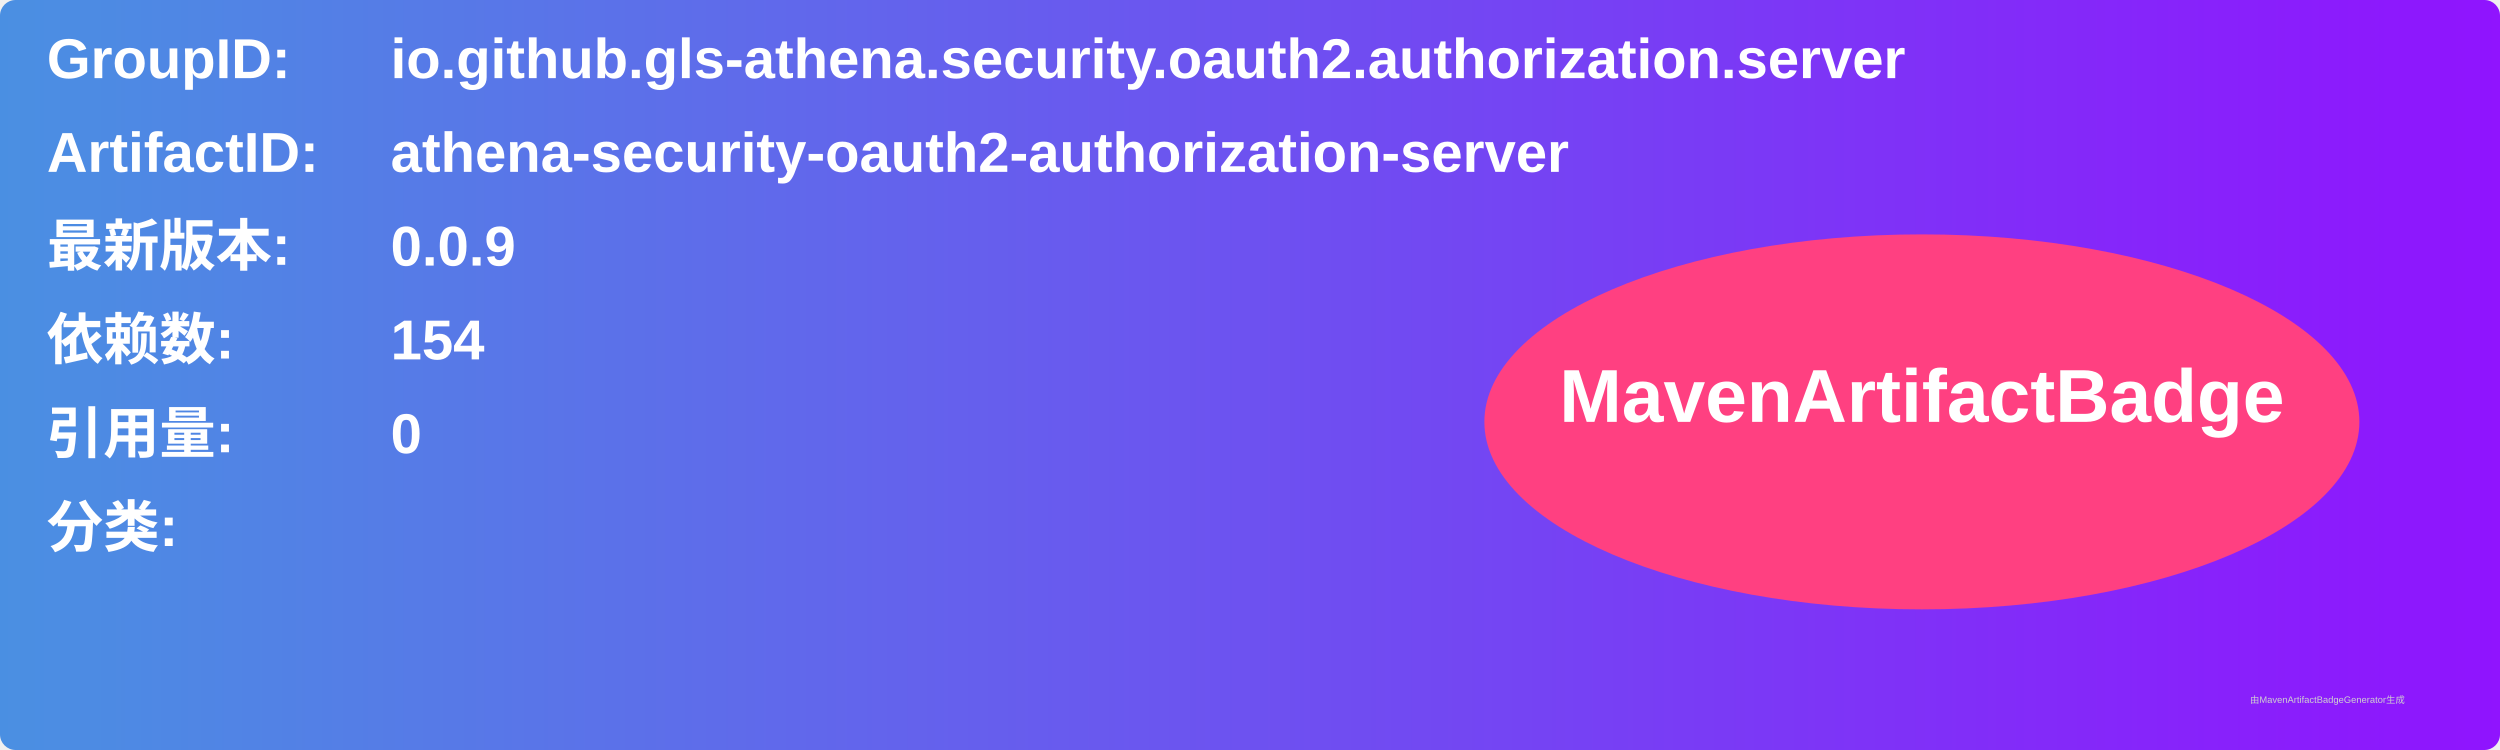
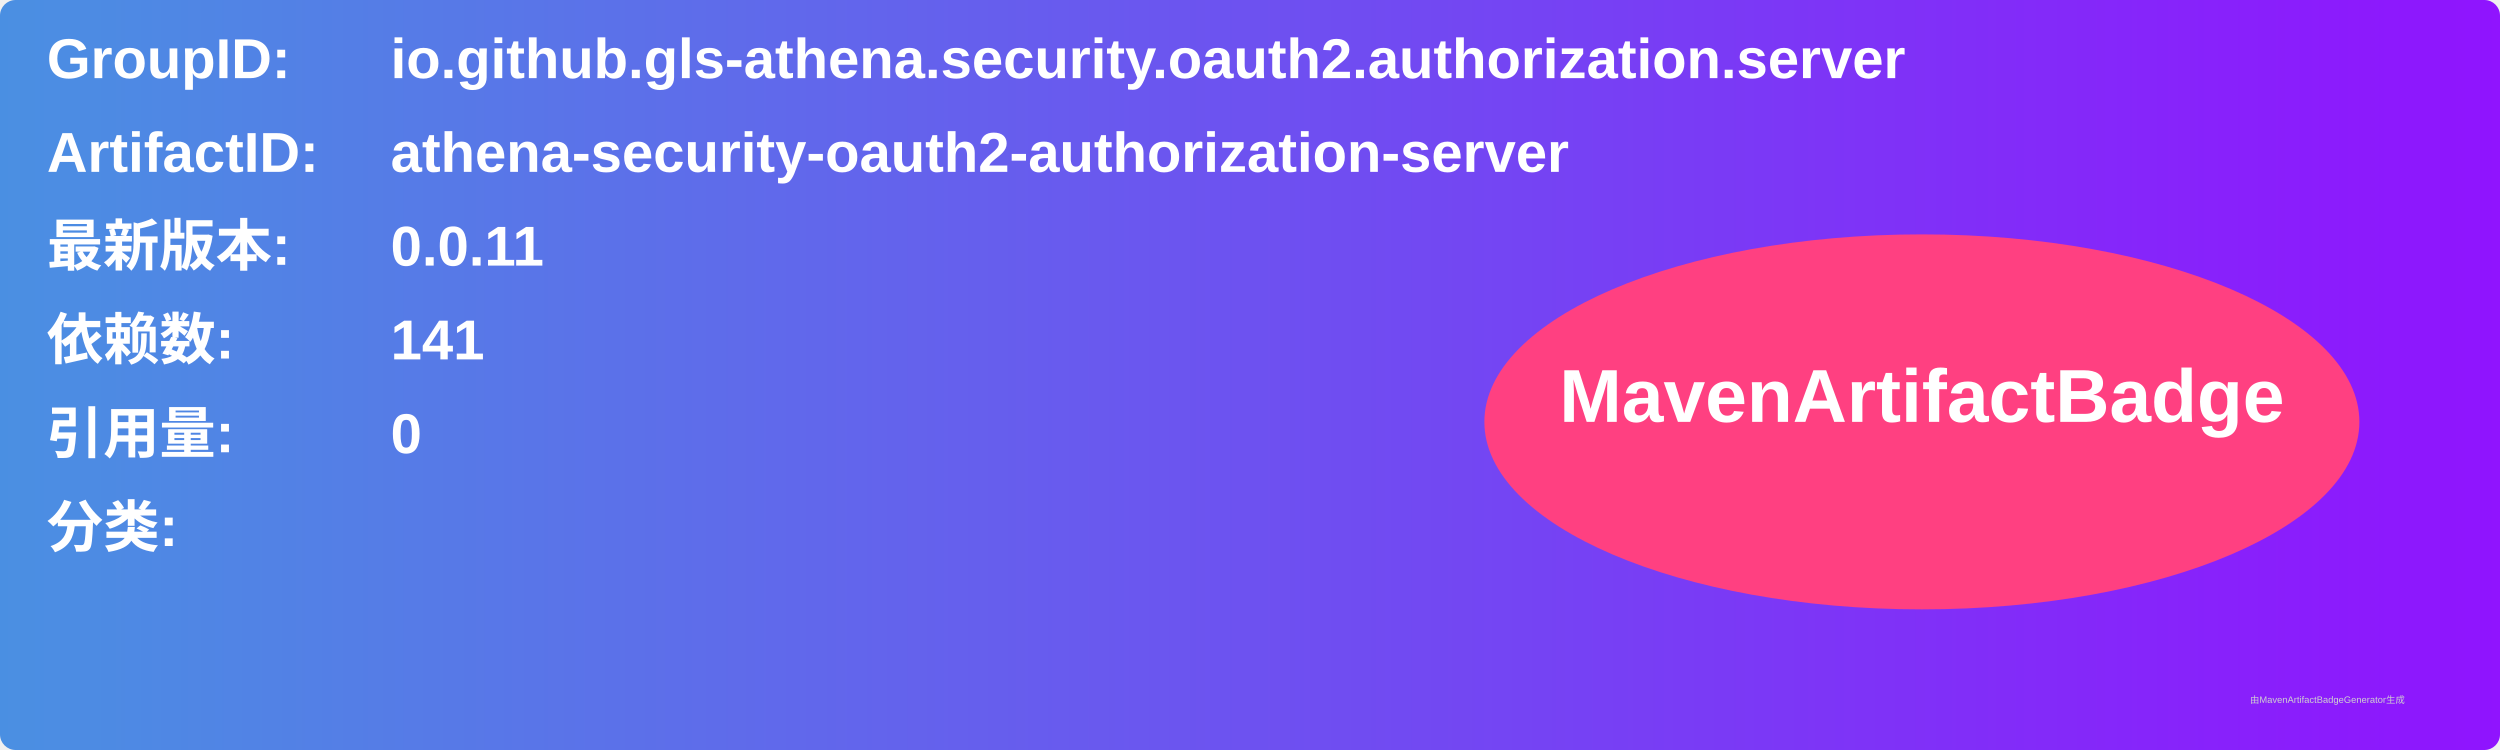
<svg xmlns="http://www.w3.org/2000/svg" width="800" height="240" viewBox="0 0 800 240">
  <linearGradient id="grad" x1="0%" y1="0%" x2="100%" y2="0%">
    <stop offset="0%" stop-color="#4a90e2" />
    <stop offset="100%" stop-color="#9013fe" />
  </linearGradient>
  <rect width="100%" height="100%" rx="5" ry="5" fill="url(#grad)" />
  <g transform="translate(15, 15)">
    <text x="0" y="10" font-family="Arial" font-size="18" fill="white" font-weight="bold" width="260">GroupID:</text>
    <text x="110" y="10" font-family="Arial" font-size="18" fill="white" font-weight="bold" width="460">io.github.gls-athena.security.oauth2.authorization.server</text>
    <text x="0" y="40" font-family="Arial" font-size="18" fill="white" font-weight="bold" width="260">ArtifactID:</text>
    <text x="110" y="40" font-family="Arial" font-size="18" fill="white" font-weight="bold" width="460">athena-security-oauth2-authorization-server</text>
    <text x="0" y="70" font-family="Arial" font-size="18" fill="white" font-weight="bold">最新版本:</text>
    <text x="110" y="70" font-family="Arial" font-size="18" fill="white" font-weight="bold">
-       <tspan font-weight="bold">0.0.9</tspan>
+       <tspan font-weight="bold">0.0.11</tspan>
    </text>
    <text x="0" y="100" font-family="Arial" font-size="18" fill="white" font-weight="bold">依赖数: </text>
    <text x="110" y="100" font-family="Arial" font-size="18" fill="white">
-       <tspan font-weight="bold">154</tspan>
+       <tspan font-weight="bold">141</tspan>
    </text>
    <text x="0" y="130" font-family="Arial" font-size="18" fill="white" font-weight="bold">引用量: </text>
    <text x="110" y="130" font-family="Arial" font-size="18" fill="white">
      <tspan font-weight="bold">0</tspan>
    </text>
    <text x="0" y="160" font-family="Arial" font-size="18" fill="white" font-weight="bold">分类:</text>
    <text x="10" y="190" font-family="Arial" font-size="10" fill="white">
      <tspan font-weight="bold" />
    </text>
    <ellipse cx="600" cy="120" rx="140" ry="60" fill="#ff4081" />
    <text x="600" y="120" text-anchor="middle" font-family="Arial" font-size="24" fill="white" font-weight="bold">MavenArtifactBadge</text>
  </g>
  <text x="720" y="225" font-family="Arial" font-size="3" fill="#d0d0d0">由MavenArtifactBadgeGenerator生成</text>
</svg>
